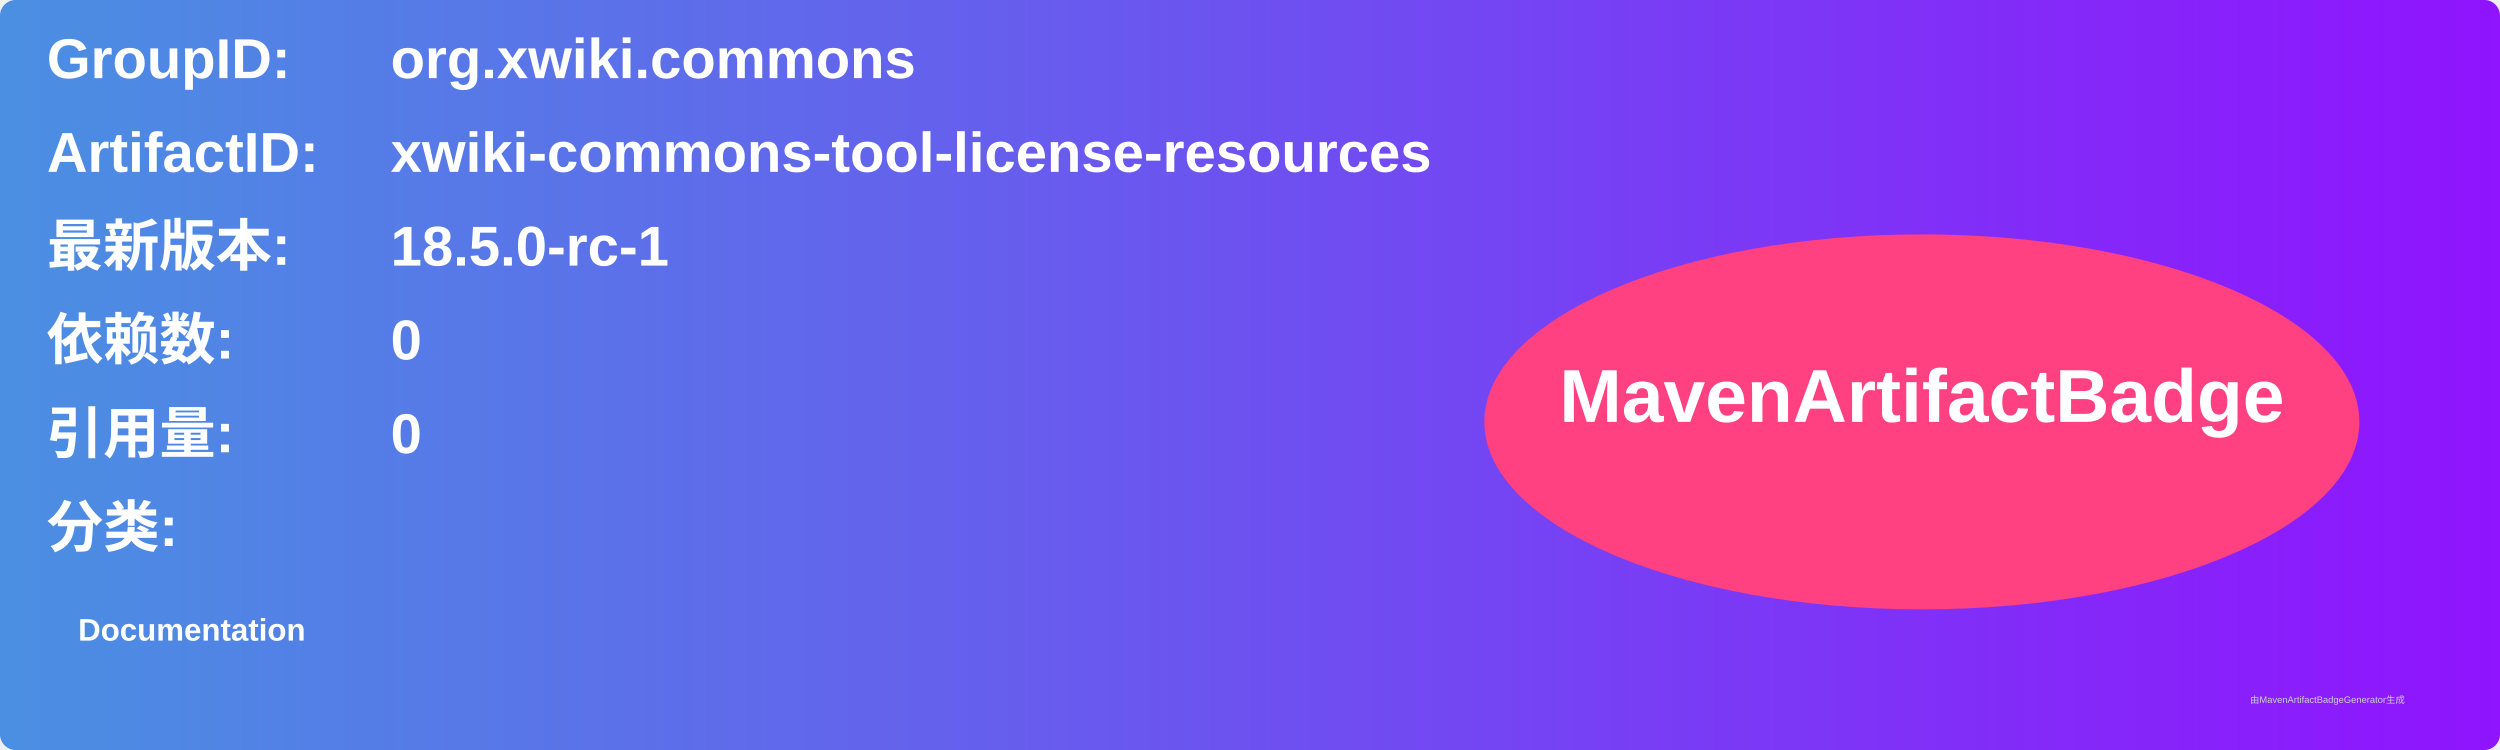
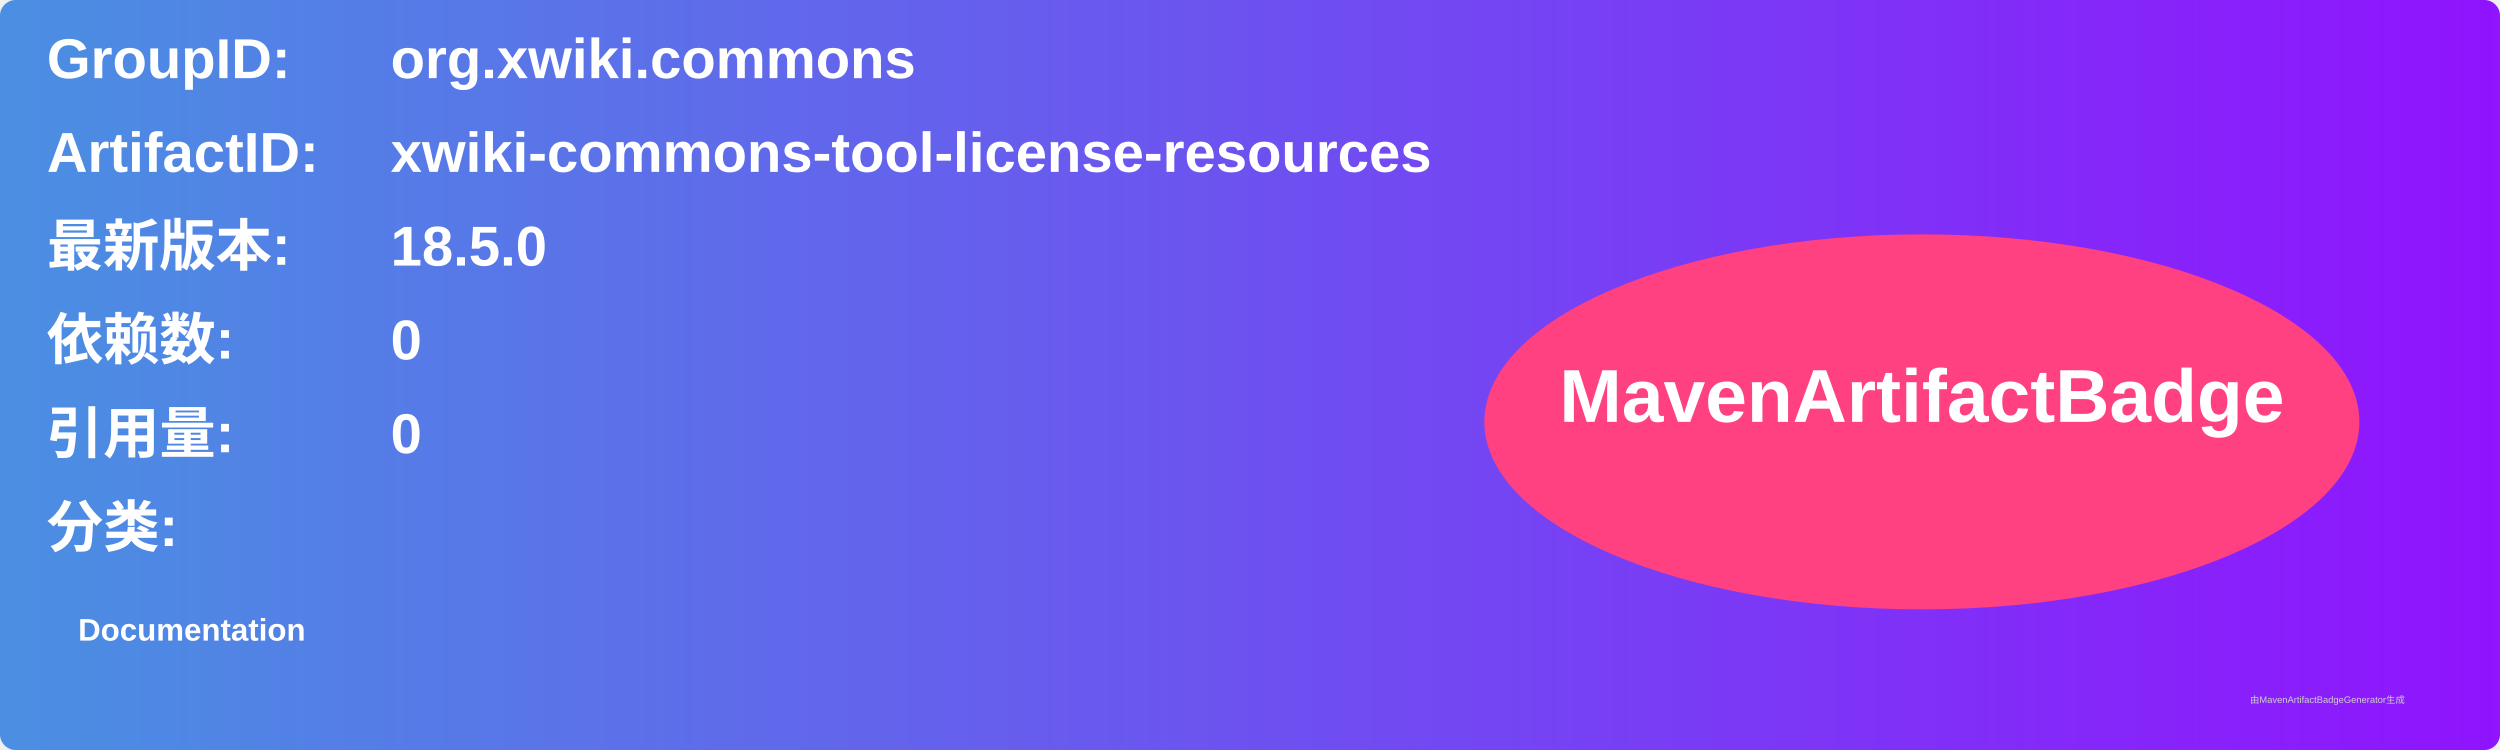
<svg xmlns="http://www.w3.org/2000/svg" width="800" height="240" viewBox="0 0 800 240">
  <linearGradient id="grad" x1="0%" y1="0%" x2="100%" y2="0%">
    <stop offset="0%" stop-color="#4a90e2" />
    <stop offset="100%" stop-color="#9013fe" />
  </linearGradient>
  <rect width="100%" height="100%" rx="5" ry="5" fill="url(#grad)" />
  <g transform="translate(15, 15)">
    <text x="0" y="10" font-family="Arial" font-size="18" fill="white" font-weight="bold" width="260">GroupID:</text>
    <text x="110" y="10" font-family="Arial" font-size="18" fill="white" font-weight="bold" width="460">org.xwiki.commons</text>
    <text x="0" y="40" font-family="Arial" font-size="18" fill="white" font-weight="bold" width="260">ArtifactID:</text>
    <text x="110" y="40" font-family="Arial" font-size="18" fill="white" font-weight="bold" width="460">xwiki-commons-tool-license-resources</text>
    <text x="0" y="70" font-family="Arial" font-size="18" fill="white" font-weight="bold">最新版本:</text>
    <text x="110" y="70" font-family="Arial" font-size="18" fill="white" font-weight="bold">
-       <tspan font-weight="bold">18.5.0-rc-1</tspan>
+       <tspan font-weight="bold">18.5.0</tspan>
    </text>
    <text x="0" y="100" font-family="Arial" font-size="18" fill="white" font-weight="bold">依赖数: </text>
    <text x="110" y="100" font-family="Arial" font-size="18" fill="white">
      <tspan font-weight="bold">0</tspan>
    </text>
    <text x="0" y="130" font-family="Arial" font-size="18" fill="white" font-weight="bold">引用量: </text>
    <text x="110" y="130" font-family="Arial" font-size="18" fill="white">
      <tspan font-weight="bold">0</tspan>
    </text>
    <text x="0" y="160" font-family="Arial" font-size="18" fill="white" font-weight="bold">分类:</text>
    <text x="10" y="190" font-family="Arial" font-size="10" fill="white">
      <tspan font-weight="bold">Documentation</tspan>
    </text>
    <ellipse cx="600" cy="120" rx="140" ry="60" fill="#ff4081" />
    <text x="600" y="120" text-anchor="middle" font-family="Arial" font-size="24" fill="white" font-weight="bold">MavenArtifactBadge</text>
  </g>
  <text x="720" y="225" font-family="Arial" font-size="3" fill="#d0d0d0">由MavenArtifactBadgeGenerator生成</text>
</svg>
